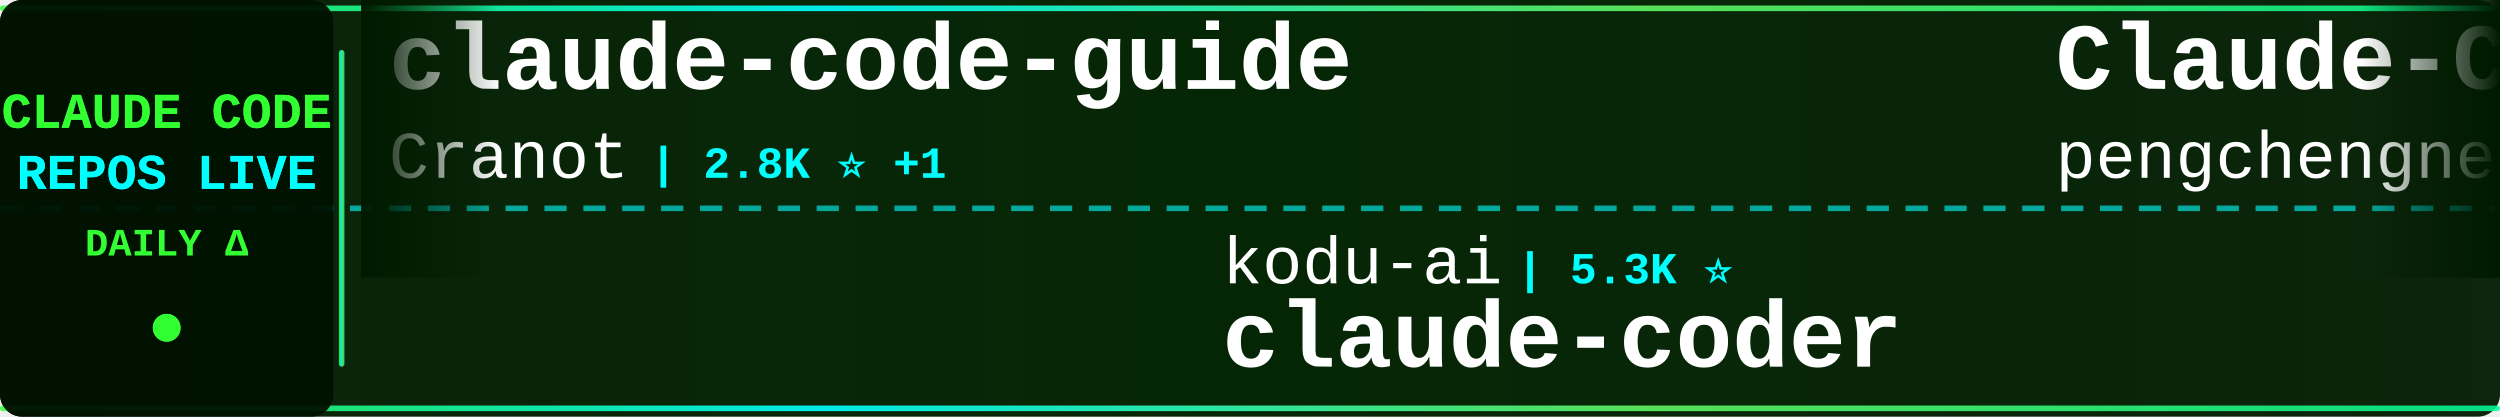
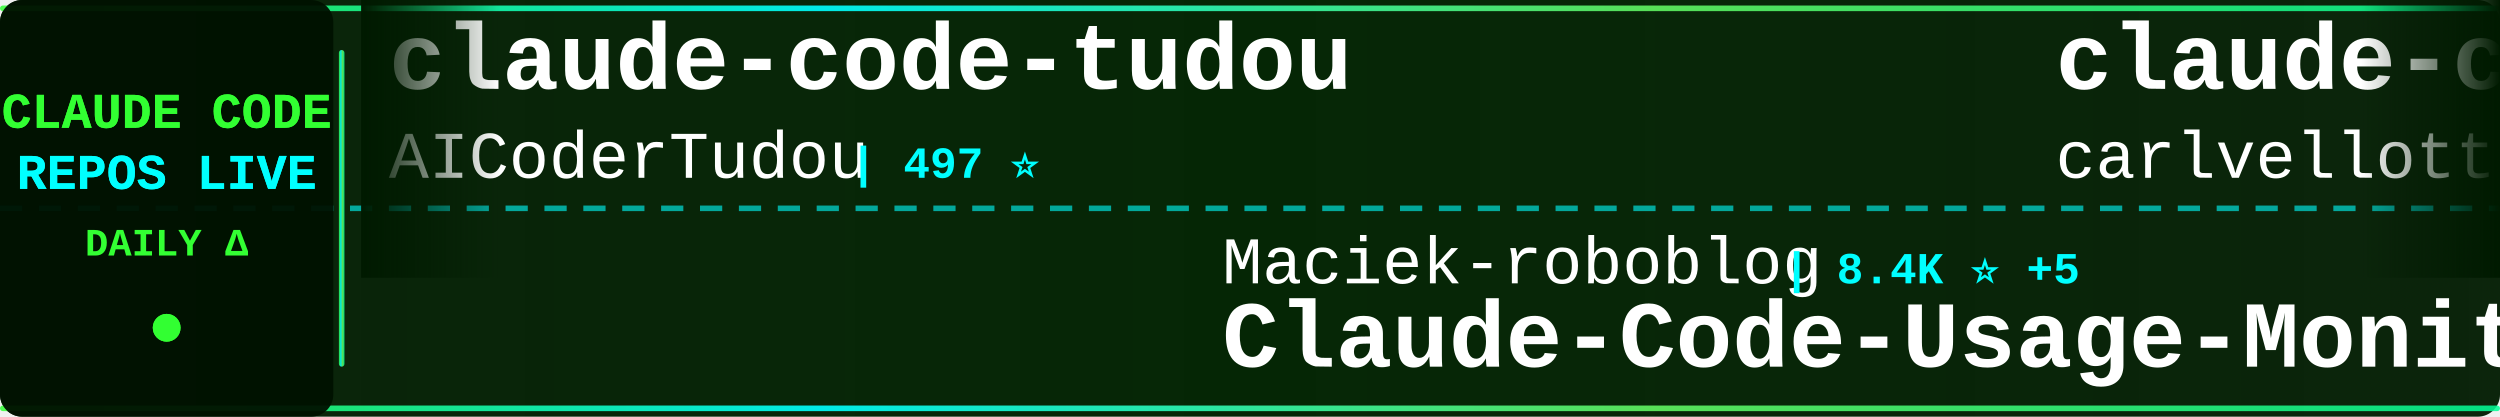
<svg xmlns="http://www.w3.org/2000/svg" width="900" height="150">
  <defs>
    <linearGradient id="tickerBg" x1="0%" y1="0%" x2="100%" y2="0%">
      <stop offset="0%" style="stop-color:#001a00;stop-opacity:0.95" />
      <stop offset="50%" style="stop-color:#002200;stop-opacity:0.98" />
      <stop offset="100%" style="stop-color:#001a00;stop-opacity:0.95" />
    </linearGradient>
    <linearGradient id="borderGrad" x1="0%" y1="0%" x2="100%" y2="0%">
      <stop offset="0%" style="stop-color:#33ff33;stop-opacity:0.85">
        <animate attributeName="stop-opacity" values="0.85;1;0.85" dur="2s" repeatCount="indefinite" />
      </stop>
      <stop offset="33%" style="stop-color:#00ffff;stop-opacity:0.9">
        <animate attributeName="stop-opacity" values="0.9;1;0.9" dur="2.2s" repeatCount="indefinite" />
      </stop>
      <stop offset="66%" style="stop-color:#66ff66;stop-opacity:0.85">
        <animate attributeName="stop-opacity" values="0.85;1;0.85" dur="1.8s" repeatCount="indefinite" />
      </stop>
      <stop offset="100%" style="stop-color:#00ff99;stop-opacity:0.85">
        <animate attributeName="stop-opacity" values="0.85;1;0.85" dur="2s" repeatCount="indefinite" />
      </stop>
    </linearGradient>
    <filter id="textGlow">
      <feGaussianBlur stdDeviation="0.1" result="coloredBlur" />
      <feMerge>
        <feMergeNode in="coloredBlur" />
        <feMergeNode in="SourceGraphic" />
      </feMerge>
    </filter>
    <filter id="metricGlow">
      <feGaussianBlur stdDeviation="0.2" result="coloredBlur" />
      <feMerge>
        <feMergeNode in="coloredBlur" />
        <feMergeNode in="SourceGraphic" />
      </feMerge>
    </filter>
    <linearGradient id="leftFade" x1="0%" y1="0%" x2="100%" y2="0%">
      <stop offset="0%" style="stop-color:#001a00;stop-opacity:1" />
      <stop offset="100%" style="stop-color:#001a00;stop-opacity:0" />
    </linearGradient>
    <linearGradient id="rightFade" x1="0%" y1="0%" x2="100%" y2="0%">
      <stop offset="0%" style="stop-color:#001a00;stop-opacity:0" />
      <stop offset="100%" style="stop-color:#001a00;stop-opacity:1" />
    </linearGradient>
  </defs>
  <rect width="900" height="150" fill="url(#tickerBg)" rx="8" />
  <rect x="0" y="2" width="900" height="2" fill="url(#borderGrad)" rx="1" />
  <rect x="0" y="146" width="900" height="2" fill="url(#borderGrad)" rx="1" />
  <line x1="0" y1="75" x2="900" y2="75" stroke="#00ffff" stroke-width="2" stroke-dasharray="8 6" opacity="0.6" />
  <rect x="0" y="0" width="120" height="150" fill="#001100" opacity="0.95" rx="8" />
  <text x="60" y="46" font-family="'Courier New', monospace" font-size="18" font-weight="bold" fill="#33ff33" text-anchor="middle" filter="url(#textGlow)">
    CLAUDE CODE
  </text>
  <text x="60" y="68" font-family="'Courier New', monospace" font-size="18" font-weight="bold" fill="#00ffff" text-anchor="middle" filter="url(#textGlow)">
    REPOS LIVE
  </text>
  <text x="60" y="92" font-family="'Courier New', monospace" font-size="14" font-weight="bold" fill="#33ff33" text-anchor="middle">
    DAILY Δ
  </text>
  <circle cx="60" cy="118" r="5" fill="#33ff33" filter="url(#metricGlow)">
    <animate attributeName="r" values="4;6;4" dur="1.5s" repeatCount="indefinite" />
    <animate attributeName="opacity" values="0.6;1;0.6" dur="1.5s" repeatCount="indefinite" />
  </circle>
  <rect x="122" y="18" width="2" height="114" fill="url(#borderGrad)" rx="1" />
  <clipPath id="tickerClip">
    <rect x="130" y="0" width="770" height="150" />
  </clipPath>
  <g clip-path="url(#tickerClip)">
    <g id="tickerItems">
      <animateTransform attributeName="transform" attributeType="XML" type="translate" from="0 0" to="-3000 0" dur="54s" repeatCount="indefinite" />
      <g transform="translate(0, 0)">
-         <text x="140" y="32" font-family="'Courier New', monospace" font-size="34" font-weight="bold" fill="#ffffff">claude-code-guide</text>
-         <text x="140" y="64" font-family="'Courier New', monospace" font-size="24" font-weight="normal" fill="#ffffff" opacity="1.0">Cranot</text>
-         <text x="234" y="64" font-family="'Courier New', monospace" font-size="16" font-weight="bold" fill="#00ffff"> | 2.8K ⭐ +1</text>
+         <text x="140" y="32" font-family="'Courier New', monospace" font-size="34" font-weight="bold" fill="#ffffff">claude-code-tudou</text>
+         <text x="140" y="64" font-family="'Courier New', monospace" font-size="24" font-weight="normal" fill="#ffffff" opacity="1.0">AICoderTudou</text>
+         <text x="306" y="64" font-family="'Courier New', monospace" font-size="16" font-weight="bold" fill="#00ffff"> | 497 ⭐</text>
      </g>
      <g transform="translate(300, 0)">
-         <text x="140" y="102" font-family="'Courier New', monospace" font-size="24" font-weight="normal" fill="#ffffff" opacity="1.0">kodu-ai</text>
-         <text x="246" y="102" font-family="'Courier New', monospace" font-size="16" font-weight="bold" fill="#00ffff"> | 5.3K ⭐</text>
-         <text x="140" y="132" font-family="'Courier New', monospace" font-size="34" font-weight="bold" fill="#ffffff">claude-coder</text>
+         <text x="140" y="102" font-family="'Courier New', monospace" font-size="24" font-weight="normal" fill="#ffffff" opacity="1.0">Maciek-roboblog</text>
+         <text x="342" y="102" font-family="'Courier New', monospace" font-size="16" font-weight="bold" fill="#00ffff"> | 8.4K ⭐ +5</text>
+         <text x="140" y="132" font-family="'Courier New', monospace" font-size="34" font-weight="bold" fill="#ffffff">Claude-Code-Usage-Monito...</text>
      </g>
      <g transform="translate(600, 0)">
-         <text x="140" y="32" font-family="'Courier New', monospace" font-size="34" font-weight="bold" fill="#ffffff">Claude-Code</text>
-         <text x="140" y="64" font-family="'Courier New', monospace" font-size="24" font-weight="normal" fill="#ffffff" opacity="1.0">pengchengneo</text>
-         <text x="306" y="64" font-family="'Courier New', monospace" font-size="16" font-weight="bold" fill="#00ffff"> | 1.6K ⭐ +1</text>
+         <text x="140" y="32" font-family="'Courier New', monospace" font-size="34" font-weight="bold" fill="#ffffff">claude-code-pm-course</text>
+         <text x="140" y="64" font-family="'Courier New', monospace" font-size="24" font-weight="normal" fill="#ffffff" opacity="1.0">carlvellotti</text>
+         <text x="306" y="64" font-family="'Courier New', monospace" font-size="16" font-weight="bold" fill="#00ffff"> | 2.1K ⭐ +3</text>
      </g>
      <g transform="translate(900, 0)">
-         <text x="140" y="102" font-family="'Courier New', monospace" font-size="24" font-weight="normal" fill="#ffffff" opacity="1.0">lintsinghua</text>
-         <text x="294" y="102" font-family="'Courier New', monospace" font-size="16" font-weight="bold" fill="#00ffff"> | 3.9K ⭐ +7</text>
-         <text x="140" y="132" font-family="'Courier New', monospace" font-size="34" font-weight="bold" fill="#ffffff">claude-code-book</text>
+         <text x="140" y="102" font-family="'Courier New', monospace" font-size="24" font-weight="normal" fill="#ffffff" opacity="1.0">SeemSeam</text>
+         <text x="258" y="102" font-family="'Courier New', monospace" font-size="16" font-weight="bold" fill="#00ffff"> | 3.2K ⭐ +11</text>
+         <text x="140" y="132" font-family="'Courier New', monospace" font-size="34" font-weight="bold" fill="#ffffff">claude_codex_bridge</text>
      </g>
      <g transform="translate(1200, 0)">
-         <text x="140" y="32" font-family="'Courier New', monospace" font-size="34" font-weight="bold" fill="#ffffff">claude-code-cli</text>
-         <text x="140" y="64" font-family="'Courier New', monospace" font-size="24" font-weight="normal" fill="#ffffff" opacity="1.0">huangserva</text>
-         <text x="282" y="64" font-family="'Courier New', monospace" font-size="16" font-weight="bold" fill="#00ffff"> | 619 ⭐ +1</text>
+         <text x="140" y="32" font-family="'Courier New', monospace" font-size="34" font-weight="bold" fill="#ffffff">Claude-code</text>
+         <text x="140" y="64" font-family="'Courier New', monospace" font-size="24" font-weight="normal" fill="#ffffff" opacity="1.0">zstmfhy</text>
+         <text x="246" y="64" font-family="'Courier New', monospace" font-size="16" font-weight="bold" fill="#00ffff"> | 190 ⭐</text>
      </g>
      <g transform="translate(1500, 0)">
-         <text x="140" y="102" font-family="'Courier New', monospace" font-size="24" font-weight="normal" fill="#ffffff" opacity="1.0">ghuntley</text>
-         <text x="258" y="102" font-family="'Courier New', monospace" font-size="16" font-weight="bold" fill="#00ffff"> | 986 ⭐</text>
-         <text x="140" y="132" font-family="'Courier New', monospace" font-size="34" font-weight="bold" fill="#ffffff">claude-code-source-code-...</text>
+         <text x="140" y="102" font-family="'Courier New', monospace" font-size="24" font-weight="normal" fill="#ffffff" opacity="1.0">wanshuiyin</text>
+         <text x="282" y="102" font-family="'Courier New', monospace" font-size="16" font-weight="bold" fill="#00ffff"> | 13.0K ⭐ +41</text>
+         <text x="140" y="132" font-family="'Courier New', monospace" font-size="34" font-weight="bold" fill="#ffffff">Auto-claude-code-researc...</text>
      </g>
      <g transform="translate(1800, 0)">
-         <text x="140" y="32" font-family="'Courier New', monospace" font-size="34" font-weight="bold" fill="#ffffff">claude-code-workflows</text>
-         <text x="140" y="64" font-family="'Courier New', monospace" font-size="24" font-weight="normal" fill="#ffffff" opacity="1.0">OneRedOak</text>
-         <text x="270" y="64" font-family="'Courier New', monospace" font-size="16" font-weight="bold" fill="#00ffff"> | 3.9K ⭐ +20</text>
+         <text x="140" y="32" font-family="'Courier New', monospace" font-size="34" font-weight="bold" fill="#ffffff">claude-code-infrastructu...</text>
+         <text x="140" y="64" font-family="'Courier New', monospace" font-size="24" font-weight="normal" fill="#ffffff" opacity="1.0">diet103</text>
+         <text x="246" y="64" font-family="'Courier New', monospace" font-size="16" font-weight="bold" fill="#00ffff"> | 9.7K ⭐ +4</text>
      </g>
      <g transform="translate(2100, 0)">
-         <text x="140" y="102" font-family="'Courier New', monospace" font-size="24" font-weight="normal" fill="#ffffff" opacity="1.0">ding113</text>
-         <text x="246" y="102" font-family="'Courier New', monospace" font-size="16" font-weight="bold" fill="#00ffff"> | 3.2K ⭐</text>
-         <text x="140" y="132" font-family="'Courier New', monospace" font-size="34" font-weight="bold" fill="#ffffff">claude-code-hub</text>
+         <text x="140" y="102" font-family="'Courier New', monospace" font-size="24" font-weight="normal" fill="#ffffff" opacity="1.0">chauncygu</text>
+         <text x="270" y="102" font-family="'Courier New', monospace" font-size="16" font-weight="bold" fill="#00ffff"> | 2.7K ⭐ +3</text>
+         <text x="140" y="132" font-family="'Courier New', monospace" font-size="34" font-weight="bold" fill="#ffffff">collection-claude-code-s...</text>
      </g>
      <g transform="translate(2400, 0)">
-         <text x="140" y="32" font-family="'Courier New', monospace" font-size="34" font-weight="bold" fill="#ffffff">Claude-Code</text>
-         <text x="140" y="64" font-family="'Courier New', monospace" font-size="24" font-weight="normal" fill="#ffffff" opacity="1.0">OrcaWhisper</text>
-         <text x="294" y="64" font-family="'Courier New', monospace" font-size="16" font-weight="bold" fill="#00ffff"> | 83 ⭐</text>
+         <text x="140" y="32" font-family="'Courier New', monospace" font-size="34" font-weight="bold" fill="#ffffff">claude-code-telegram</text>
+         <text x="140" y="64" font-family="'Courier New', monospace" font-size="24" font-weight="normal" fill="#ffffff" opacity="1.0">RichardAtCT</text>
+         <text x="294" y="64" font-family="'Courier New', monospace" font-size="16" font-weight="bold" fill="#00ffff"> | 2.7K ⭐</text>
      </g>
      <g transform="translate(2700, 0)">
+         <text x="140" y="102" font-family="'Courier New', monospace" font-size="24" font-weight="normal" fill="#ffffff" opacity="1.0">Yeachan-Heo</text>
+         <text x="294" y="102" font-family="'Courier New', monospace" font-size="16" font-weight="bold" fill="#00ffff"> | 37.5K ⭐ +46</text>
+         <text x="140" y="132" font-family="'Courier New', monospace" font-size="34" font-weight="bold" fill="#ffffff">oh-my-claudecode</text>
+       </g>
+       <g transform="translate(3000, 0)">
+         <text x="140" y="32" font-family="'Courier New', monospace" font-size="34" font-weight="bold" fill="#ffffff">claude-code-tudou</text>
+         <text x="140" y="64" font-family="'Courier New', monospace" font-size="24" font-weight="normal" fill="#ffffff" opacity="1.0">AICoderTudou</text>
+         <text x="306" y="64" font-family="'Courier New', monospace" font-size="16" font-weight="bold" fill="#00ffff"> | 497 ⭐</text>
+       </g>
+       <g transform="translate(3300, 0)">
        <text x="140" y="102" font-family="'Courier New', monospace" font-size="24" font-weight="normal" fill="#ffffff" opacity="1.0">Maciek-roboblog</text>
-         <text x="342" y="102" font-family="'Courier New', monospace" font-size="16" font-weight="bold" fill="#00ffff"> | 8.4K ⭐ +3</text>
+         <text x="342" y="102" font-family="'Courier New', monospace" font-size="16" font-weight="bold" fill="#00ffff"> | 8.4K ⭐ +5</text>
        <text x="140" y="132" font-family="'Courier New', monospace" font-size="34" font-weight="bold" fill="#ffffff">Claude-Code-Usage-Monito...</text>
      </g>
-       <g transform="translate(3000, 0)">
-         <text x="140" y="32" font-family="'Courier New', monospace" font-size="34" font-weight="bold" fill="#ffffff">claude-code-guide</text>
-         <text x="140" y="64" font-family="'Courier New', monospace" font-size="24" font-weight="normal" fill="#ffffff" opacity="1.0">Cranot</text>
-         <text x="234" y="64" font-family="'Courier New', monospace" font-size="16" font-weight="bold" fill="#00ffff"> | 2.8K ⭐ +1</text>
-       </g>
-       <g transform="translate(3300, 0)">
-         <text x="140" y="102" font-family="'Courier New', monospace" font-size="24" font-weight="normal" fill="#ffffff" opacity="1.0">kodu-ai</text>
-         <text x="246" y="102" font-family="'Courier New', monospace" font-size="16" font-weight="bold" fill="#00ffff"> | 5.3K ⭐</text>
-         <text x="140" y="132" font-family="'Courier New', monospace" font-size="34" font-weight="bold" fill="#ffffff">claude-coder</text>
-       </g>
      <g transform="translate(3600, 0)">
-         <text x="140" y="32" font-family="'Courier New', monospace" font-size="34" font-weight="bold" fill="#ffffff">Claude-Code</text>
-         <text x="140" y="64" font-family="'Courier New', monospace" font-size="24" font-weight="normal" fill="#ffffff" opacity="1.0">pengchengneo</text>
-         <text x="306" y="64" font-family="'Courier New', monospace" font-size="16" font-weight="bold" fill="#00ffff"> | 1.6K ⭐ +1</text>
+         <text x="140" y="32" font-family="'Courier New', monospace" font-size="34" font-weight="bold" fill="#ffffff">claude-code-pm-course</text>
+         <text x="140" y="64" font-family="'Courier New', monospace" font-size="24" font-weight="normal" fill="#ffffff" opacity="1.0">carlvellotti</text>
+         <text x="306" y="64" font-family="'Courier New', monospace" font-size="16" font-weight="bold" fill="#00ffff"> | 2.1K ⭐ +3</text>
      </g>
      <g transform="translate(3900, 0)">
-         <text x="140" y="102" font-family="'Courier New', monospace" font-size="24" font-weight="normal" fill="#ffffff" opacity="1.0">lintsinghua</text>
-         <text x="294" y="102" font-family="'Courier New', monospace" font-size="16" font-weight="bold" fill="#00ffff"> | 3.9K ⭐ +7</text>
-         <text x="140" y="132" font-family="'Courier New', monospace" font-size="34" font-weight="bold" fill="#ffffff">claude-code-book</text>
+         <text x="140" y="102" font-family="'Courier New', monospace" font-size="24" font-weight="normal" fill="#ffffff" opacity="1.0">SeemSeam</text>
+         <text x="258" y="102" font-family="'Courier New', monospace" font-size="16" font-weight="bold" fill="#00ffff"> | 3.2K ⭐ +11</text>
+         <text x="140" y="132" font-family="'Courier New', monospace" font-size="34" font-weight="bold" fill="#ffffff">claude_codex_bridge</text>
      </g>
    </g>
  </g>
  <rect x="130" y="0" width="50" height="100" fill="url(#leftFade)" />
  <rect x="850" y="0" width="50" height="100" fill="url(#rightFade)" />
</svg>
